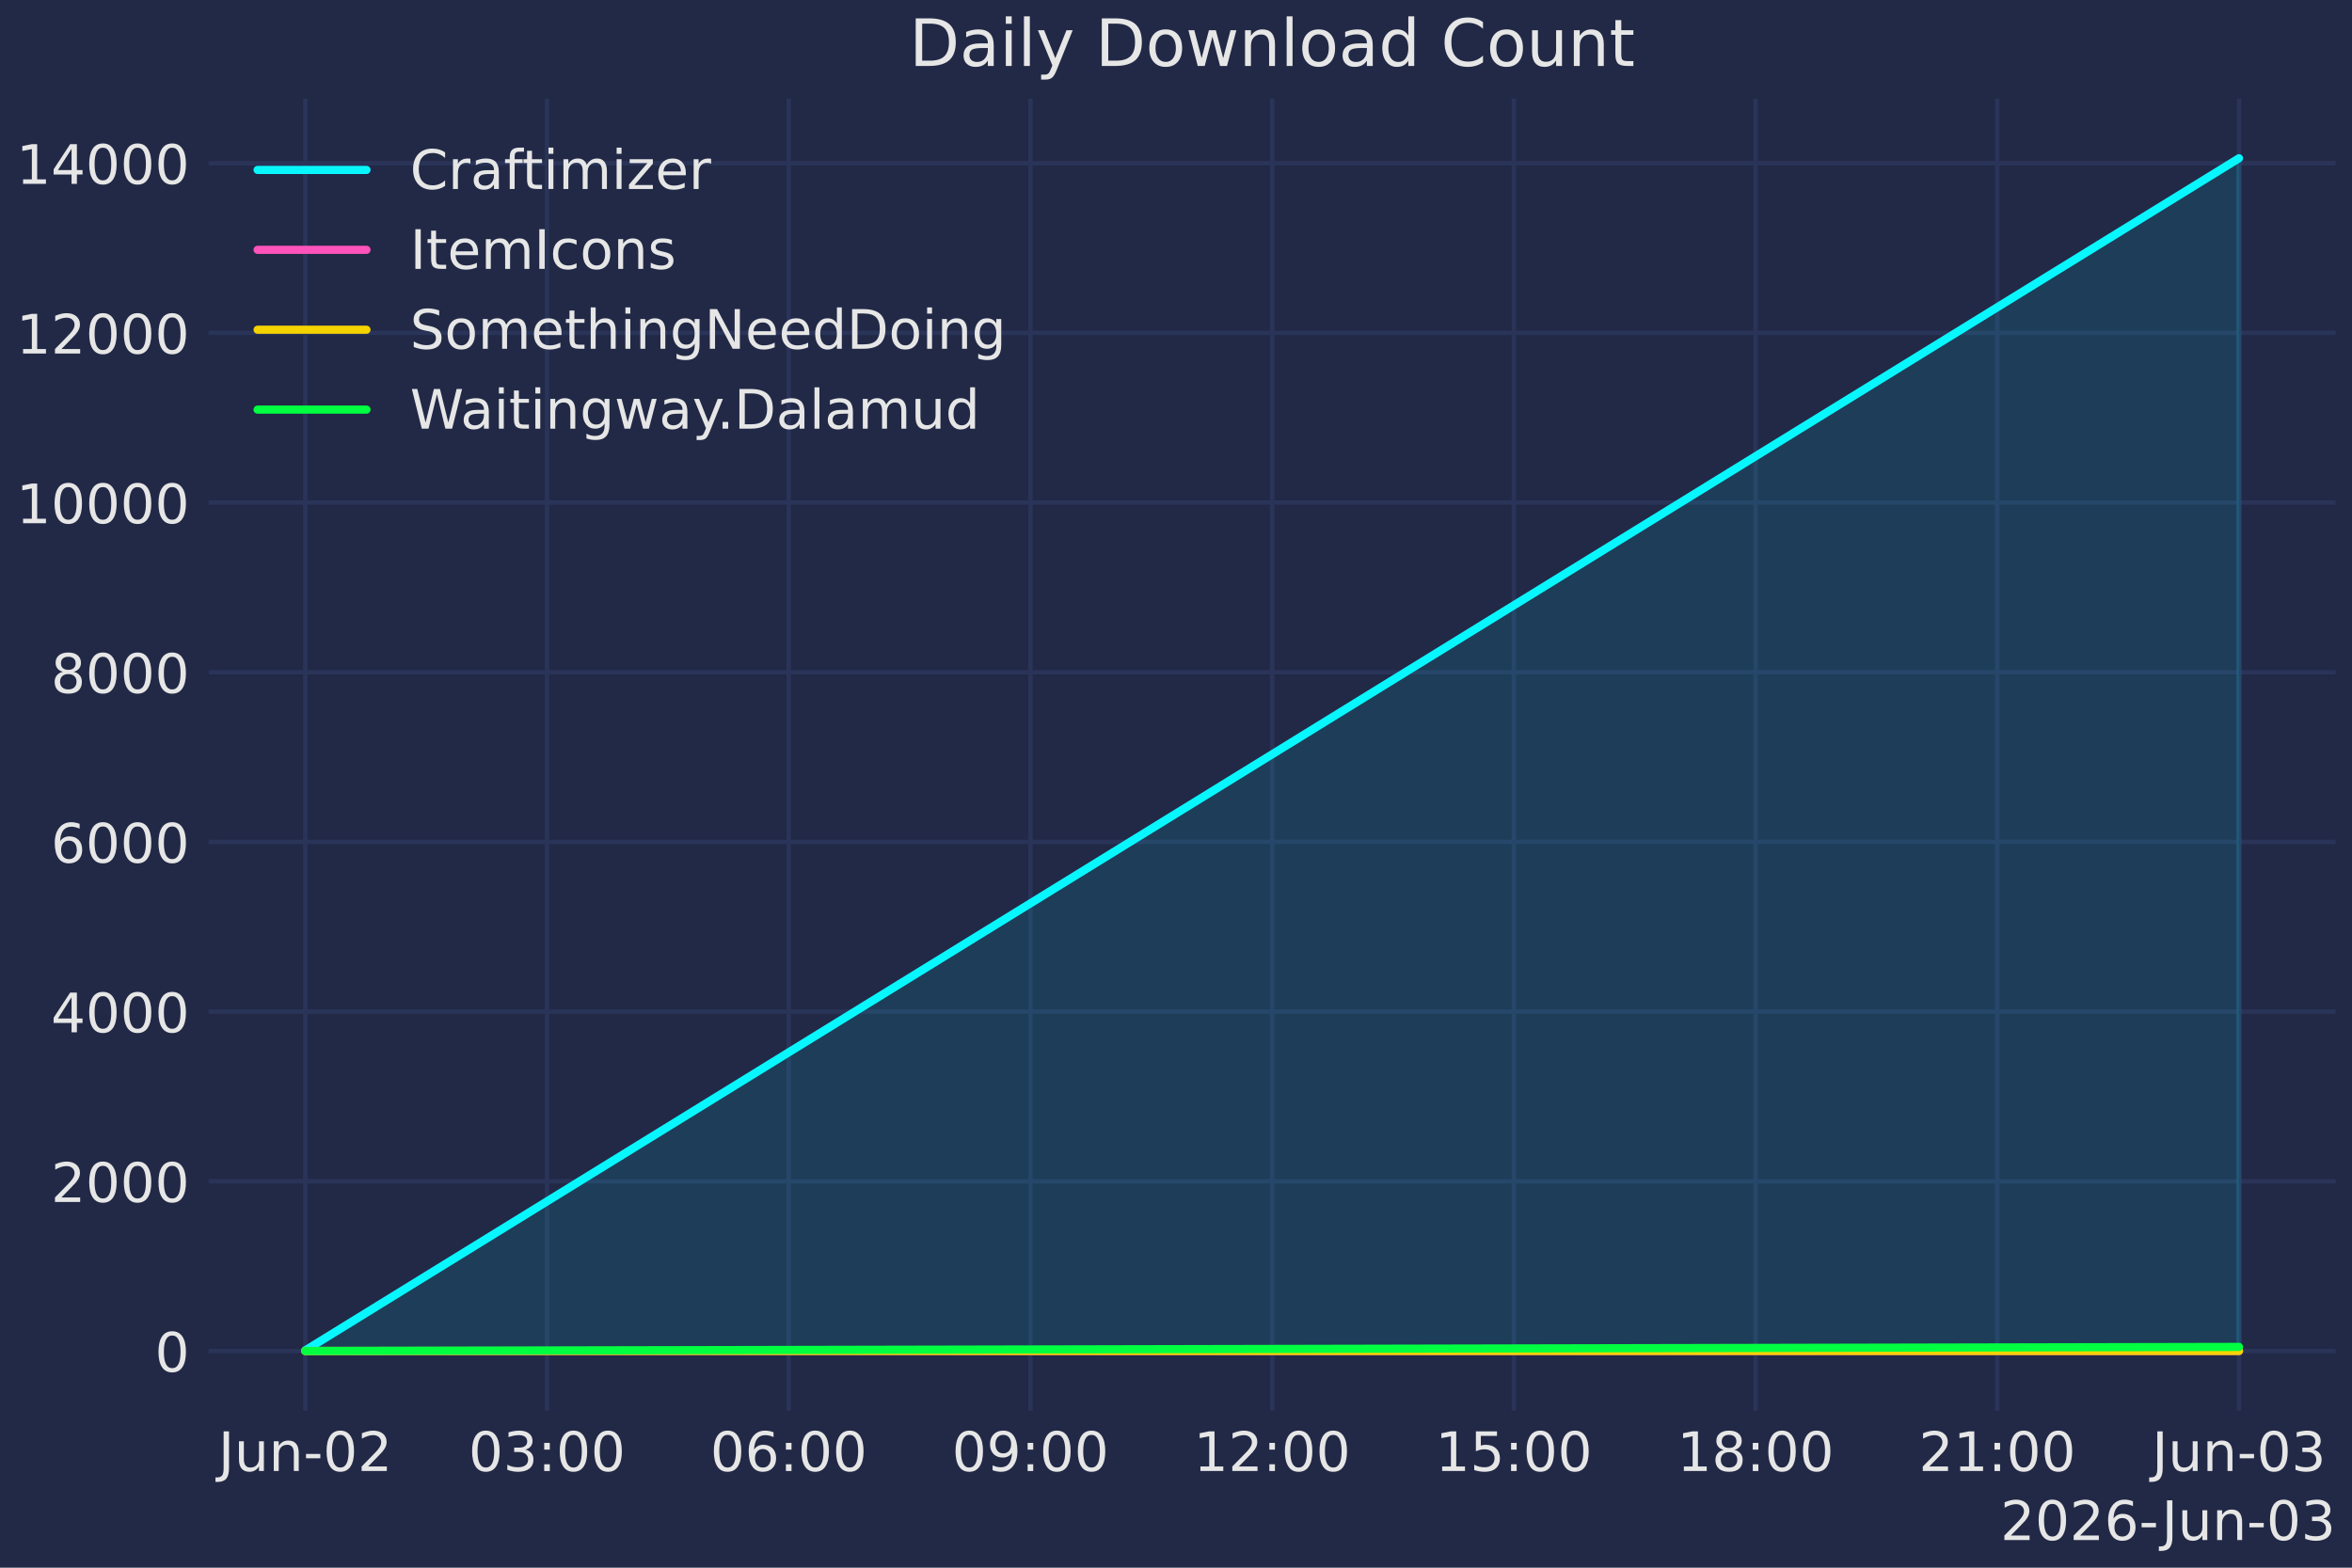
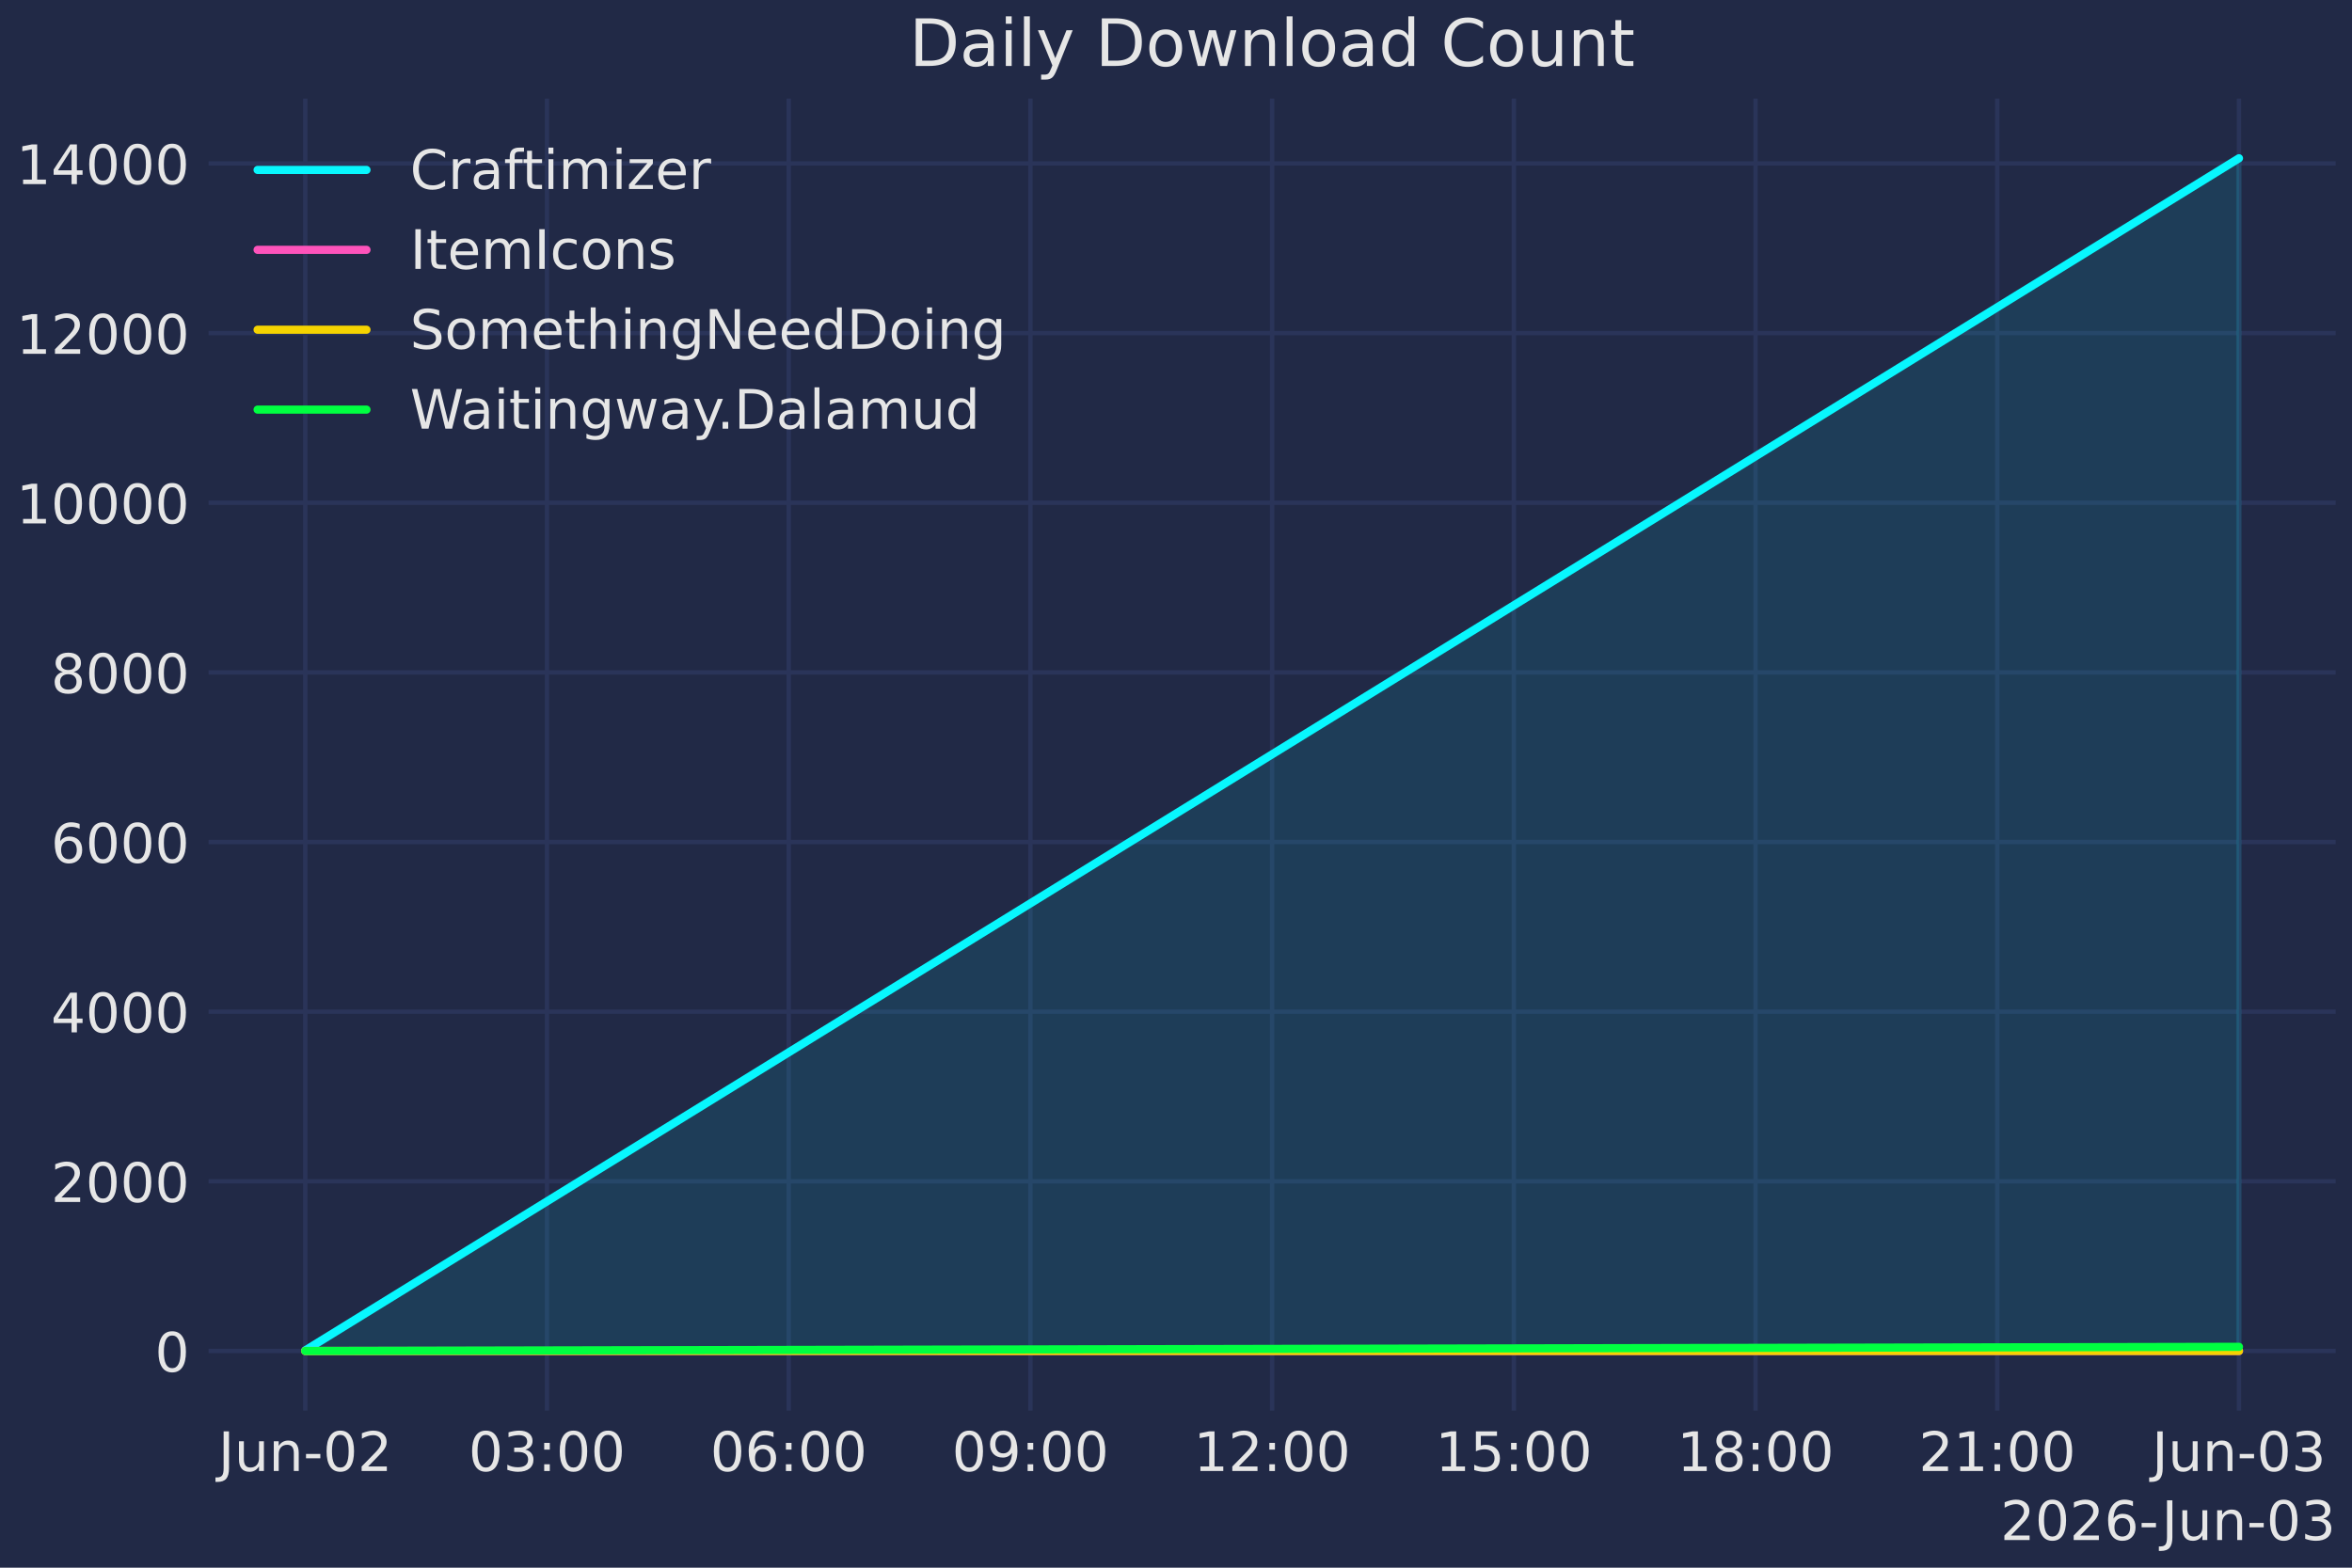
<svg xmlns="http://www.w3.org/2000/svg" xmlns:xlink="http://www.w3.org/1999/xlink" width="432pt" height="288pt" viewBox="0 0 432 288" version="1.1">
  <defs>
    <style type="text/css">*{stroke-linejoin: round; stroke-linecap: butt}</style>
  </defs>
  <g id="figure_1">
    <g id="patch_1">
      <path d="M 0 288  L 432 288  L 432 0  L 0 0  z " style="fill: #212946" />
    </g>
    <g id="axes_1">
      <g id="patch_2">
        <path d="M 38.313 259.144  L 429 259.144  L 429 18.118  L 38.313 18.118  z " style="fill: #212946" />
      </g>
      <g id="matplotlib.axis_1">
        <g id="xtick_1">
          <g id="line2d_1">
            <path d="M 56.071 259.144  L 56.071 18.118  " clip-path="url(#pc22333fd52)" style="fill: none; stroke: #2a3459; stroke-width: 0.8; stroke-linecap: round" />
          </g>
          <g id="line2d_2" />
          <g id="text_1">
            <g style="fill: #e6e6e6" transform="translate(40.09233 270.2419) scale(0.1 -0.1)">
              <defs>
                <path id="DejaVuSans-4a" d="M 628 4666  L 1259 4666  L 1259 325  Q 1259 -519 939 -900  Q 619 -1281 -91 -1281  L -331 -1281  L -331 -750  L -134 -750  Q 284 -750 456 -515  Q 628 -281 628 325  L 628 4666  z " transform="scale(0.015625)" />
                <path id="DejaVuSans-75" d="M 544 1381  L 544 3500  L 1119 3500  L 1119 1403  Q 1119 906 1312 657  Q 1506 409 1894 409  Q 2359 409 2629 706  Q 2900 1003 2900 1516  L 2900 3500  L 3475 3500  L 3475 0  L 2900 0  L 2900 538  Q 2691 219 2414 64  Q 2138 -91 1772 -91  Q 1169 -91 856 284  Q 544 659 544 1381  z M 1991 3584  L 1991 3584  z " transform="scale(0.015625)" />
                <path id="DejaVuSans-6e" d="M 3513 2113  L 3513 0  L 2938 0  L 2938 2094  Q 2938 2591 2744 2837  Q 2550 3084 2163 3084  Q 1697 3084 1428 2787  Q 1159 2491 1159 1978  L 1159 0  L 581 0  L 581 3500  L 1159 3500  L 1159 2956  Q 1366 3272 1645 3428  Q 1925 3584 2291 3584  Q 2894 3584 3203 3211  Q 3513 2838 3513 2113  z " transform="scale(0.015625)" />
                <path id="DejaVuSans-2d" d="M 313 2009  L 1997 2009  L 1997 1497  L 313 1497  L 313 2009  z " transform="scale(0.015625)" />
                <path id="DejaVuSans-30" d="M 2034 4250  Q 1547 4250 1301 3770  Q 1056 3291 1056 2328  Q 1056 1369 1301 889  Q 1547 409 2034 409  Q 2525 409 2770 889  Q 3016 1369 3016 2328  Q 3016 3291 2770 3770  Q 2525 4250 2034 4250  z M 2034 4750  Q 2819 4750 3233 4129  Q 3647 3509 3647 2328  Q 3647 1150 3233 529  Q 2819 -91 2034 -91  Q 1250 -91 836 529  Q 422 1150 422 2328  Q 422 3509 836 4129  Q 1250 4750 2034 4750  z " transform="scale(0.015625)" />
                <path id="DejaVuSans-32" d="M 1228 531  L 3431 531  L 3431 0  L 469 0  L 469 531  Q 828 903 1448 1529  Q 2069 2156 2228 2338  Q 2531 2678 2651 2914  Q 2772 3150 2772 3378  Q 2772 3750 2511 3984  Q 2250 4219 1831 4219  Q 1534 4219 1204 4116  Q 875 4013 500 3803  L 500 4441  Q 881 4594 1212 4672  Q 1544 4750 1819 4750  Q 2544 4750 2975 4387  Q 3406 4025 3406 3419  Q 3406 3131 3298 2873  Q 3191 2616 2906 2266  Q 2828 2175 2409 1742  Q 1991 1309 1228 531  z " transform="scale(0.015625)" />
              </defs>
              <use xlink:href="#DejaVuSans-4a" />
              <use xlink:href="#DejaVuSans-75" transform="translate(29.49219 0)" />
              <use xlink:href="#DejaVuSans-6e" transform="translate(92.87109 0)" />
              <use xlink:href="#DejaVuSans-2d" transform="translate(156.25 0)" />
              <use xlink:href="#DejaVuSans-30" transform="translate(192.334 0)" />
              <use xlink:href="#DejaVuSans-32" transform="translate(255.957 0)" />
            </g>
          </g>
        </g>
        <g id="xtick_2">
          <g id="line2d_3">
            <path d="M 100.467 259.144  L 100.467 18.118  " clip-path="url(#pc22333fd52)" style="fill: none; stroke: #2a3459; stroke-width: 0.8; stroke-linecap: round" />
          </g>
          <g id="line2d_4" />
          <g id="text_2">
            <g style="fill: #e6e6e6" transform="translate(86.05812 270.2419) scale(0.1 -0.1)">
              <defs>
                <path id="DejaVuSans-33" d="M 2597 2516  Q 3050 2419 3304 2112  Q 3559 1806 3559 1356  Q 3559 666 3084 287  Q 2609 -91 1734 -91  Q 1441 -91 1130 -33  Q 819 25 488 141  L 488 750  Q 750 597 1062 519  Q 1375 441 1716 441  Q 2309 441 2620 675  Q 2931 909 2931 1356  Q 2931 1769 2642 2001  Q 2353 2234 1838 2234  L 1294 2234  L 1294 2753  L 1863 2753  Q 2328 2753 2575 2939  Q 2822 3125 2822 3475  Q 2822 3834 2567 4026  Q 2313 4219 1838 4219  Q 1578 4219 1281 4162  Q 984 4106 628 3988  L 628 4550  Q 988 4650 1302 4700  Q 1616 4750 1894 4750  Q 2613 4750 3031 4423  Q 3450 4097 3450 3541  Q 3450 3153 3228 2886  Q 3006 2619 2597 2516  z " transform="scale(0.015625)" />
                <path id="DejaVuSans-3a" d="M 750 794  L 1409 794  L 1409 0  L 750 0  L 750 794  z M 750 3309  L 1409 3309  L 1409 2516  L 750 2516  L 750 3309  z " transform="scale(0.015625)" />
              </defs>
              <use xlink:href="#DejaVuSans-30" />
              <use xlink:href="#DejaVuSans-33" transform="translate(63.62305 0)" />
              <use xlink:href="#DejaVuSans-3a" transform="translate(127.2461 0)" />
              <use xlink:href="#DejaVuSans-30" transform="translate(160.9375 0)" />
              <use xlink:href="#DejaVuSans-30" transform="translate(224.5605 0)" />
            </g>
          </g>
        </g>
        <g id="xtick_3">
          <g id="line2d_5">
            <path d="M 144.864 259.144  L 144.864 18.118  " clip-path="url(#pc22333fd52)" style="fill: none; stroke: #2a3459; stroke-width: 0.8; stroke-linecap: round" />
          </g>
          <g id="line2d_6" />
          <g id="text_3">
            <g style="fill: #e6e6e6" transform="translate(130.4544 270.2419) scale(0.1 -0.1)">
              <defs>
                <path id="DejaVuSans-36" d="M 2113 2584  Q 1688 2584 1439 2293  Q 1191 2003 1191 1497  Q 1191 994 1439 701  Q 1688 409 2113 409  Q 2538 409 2786 701  Q 3034 994 3034 1497  Q 3034 2003 2786 2293  Q 2538 2584 2113 2584  z M 3366 4563  L 3366 3988  Q 3128 4100 2886 4159  Q 2644 4219 2406 4219  Q 1781 4219 1451 3797  Q 1122 3375 1075 2522  Q 1259 2794 1537 2939  Q 1816 3084 2150 3084  Q 2853 3084 3261 2657  Q 3669 2231 3669 1497  Q 3669 778 3244 343  Q 2819 -91 2113 -91  Q 1303 -91 875 529  Q 447 1150 447 2328  Q 447 3434 972 4092  Q 1497 4750 2381 4750  Q 2619 4750 2861 4703  Q 3103 4656 3366 4563  z " transform="scale(0.015625)" />
              </defs>
              <use xlink:href="#DejaVuSans-30" />
              <use xlink:href="#DejaVuSans-36" transform="translate(63.62305 0)" />
              <use xlink:href="#DejaVuSans-3a" transform="translate(127.2461 0)" />
              <use xlink:href="#DejaVuSans-30" transform="translate(160.9375 0)" />
              <use xlink:href="#DejaVuSans-30" transform="translate(224.5605 0)" />
            </g>
          </g>
        </g>
        <g id="xtick_4">
          <g id="line2d_7">
            <path d="M 189.26 259.144  L 189.26 18.118  " clip-path="url(#pc22333fd52)" style="fill: none; stroke: #2a3459; stroke-width: 0.8; stroke-linecap: round" />
          </g>
          <g id="line2d_8" />
          <g id="text_4">
            <g style="fill: #e6e6e6" transform="translate(174.8506 270.2419) scale(0.1 -0.1)">
              <defs>
                <path id="DejaVuSans-39" d="M 703 97  L 703 672  Q 941 559 1184 500  Q 1428 441 1663 441  Q 2288 441 2617 861  Q 2947 1281 2994 2138  Q 2813 1869 2534 1725  Q 2256 1581 1919 1581  Q 1219 1581 811 2004  Q 403 2428 403 3163  Q 403 3881 828 4315  Q 1253 4750 1959 4750  Q 2769 4750 3195 4129  Q 3622 3509 3622 2328  Q 3622 1225 3098 567  Q 2575 -91 1691 -91  Q 1453 -91 1209 -44  Q 966 3 703 97  z M 1959 2075  Q 2384 2075 2632 2365  Q 2881 2656 2881 3163  Q 2881 3666 2632 3958  Q 2384 4250 1959 4250  Q 1534 4250 1286 3958  Q 1038 3666 1038 3163  Q 1038 2656 1286 2365  Q 1534 2075 1959 2075  z " transform="scale(0.015625)" />
              </defs>
              <use xlink:href="#DejaVuSans-30" />
              <use xlink:href="#DejaVuSans-39" transform="translate(63.62305 0)" />
              <use xlink:href="#DejaVuSans-3a" transform="translate(127.2461 0)" />
              <use xlink:href="#DejaVuSans-30" transform="translate(160.9375 0)" />
              <use xlink:href="#DejaVuSans-30" transform="translate(224.5605 0)" />
            </g>
          </g>
        </g>
        <g id="xtick_5">
          <g id="line2d_9">
            <path d="M 233.656 259.144  L 233.656 18.118  " clip-path="url(#pc22333fd52)" style="fill: none; stroke: #2a3459; stroke-width: 0.8; stroke-linecap: round" />
          </g>
          <g id="line2d_10" />
          <g id="text_5">
            <g style="fill: #e6e6e6" transform="translate(219.2469 270.2419) scale(0.1 -0.1)">
              <defs>
                <path id="DejaVuSans-31" d="M 794 531  L 1825 531  L 1825 4091  L 703 3866  L 703 4441  L 1819 4666  L 2450 4666  L 2450 531  L 3481 531  L 3481 0  L 794 0  L 794 531  z " transform="scale(0.015625)" />
              </defs>
              <use xlink:href="#DejaVuSans-31" />
              <use xlink:href="#DejaVuSans-32" transform="translate(63.62305 0)" />
              <use xlink:href="#DejaVuSans-3a" transform="translate(127.2461 0)" />
              <use xlink:href="#DejaVuSans-30" transform="translate(160.9375 0)" />
              <use xlink:href="#DejaVuSans-30" transform="translate(224.5605 0)" />
            </g>
          </g>
        </g>
        <g id="xtick_6">
          <g id="line2d_11">
            <path d="M 278.053 259.144  L 278.053 18.118  " clip-path="url(#pc22333fd52)" style="fill: none; stroke: #2a3459; stroke-width: 0.8; stroke-linecap: round" />
          </g>
          <g id="line2d_12" />
          <g id="text_6">
            <g style="fill: #e6e6e6" transform="translate(263.6431 270.2419) scale(0.1 -0.1)">
              <defs>
                <path id="DejaVuSans-35" d="M 691 4666  L 3169 4666  L 3169 4134  L 1269 4134  L 1269 2991  Q 1406 3038 1543 3061  Q 1681 3084 1819 3084  Q 2600 3084 3056 2656  Q 3513 2228 3513 1497  Q 3513 744 3044 326  Q 2575 -91 1722 -91  Q 1428 -91 1123 -41  Q 819 9 494 109  L 494 744  Q 775 591 1075 516  Q 1375 441 1709 441  Q 2250 441 2565 725  Q 2881 1009 2881 1497  Q 2881 1984 2565 2268  Q 2250 2553 1709 2553  Q 1456 2553 1204 2497  Q 953 2441 691 2322  L 691 4666  z " transform="scale(0.015625)" />
              </defs>
              <use xlink:href="#DejaVuSans-31" />
              <use xlink:href="#DejaVuSans-35" transform="translate(63.62305 0)" />
              <use xlink:href="#DejaVuSans-3a" transform="translate(127.2461 0)" />
              <use xlink:href="#DejaVuSans-30" transform="translate(160.9375 0)" />
              <use xlink:href="#DejaVuSans-30" transform="translate(224.5605 0)" />
            </g>
          </g>
        </g>
        <g id="xtick_7">
          <g id="line2d_13">
            <path d="M 322.449 259.144  L 322.449 18.118  " clip-path="url(#pc22333fd52)" style="fill: none; stroke: #2a3459; stroke-width: 0.8; stroke-linecap: round" />
          </g>
          <g id="line2d_14" />
          <g id="text_7">
            <g style="fill: #e6e6e6" transform="translate(308.0394 270.2419) scale(0.1 -0.1)">
              <defs>
                <path id="DejaVuSans-38" d="M 2034 2216  Q 1584 2216 1326 1975  Q 1069 1734 1069 1313  Q 1069 891 1326 650  Q 1584 409 2034 409  Q 2484 409 2743 651  Q 3003 894 3003 1313  Q 3003 1734 2745 1975  Q 2488 2216 2034 2216  z M 1403 2484  Q 997 2584 770 2862  Q 544 3141 544 3541  Q 544 4100 942 4425  Q 1341 4750 2034 4750  Q 2731 4750 3128 4425  Q 3525 4100 3525 3541  Q 3525 3141 3298 2862  Q 3072 2584 2669 2484  Q 3125 2378 3379 2068  Q 3634 1759 3634 1313  Q 3634 634 3220 271  Q 2806 -91 2034 -91  Q 1263 -91 848 271  Q 434 634 434 1313  Q 434 1759 690 2068  Q 947 2378 1403 2484  z M 1172 3481  Q 1172 3119 1398 2916  Q 1625 2713 2034 2713  Q 2441 2713 2670 2916  Q 2900 3119 2900 3481  Q 2900 3844 2670 4047  Q 2441 4250 2034 4250  Q 1625 4250 1398 4047  Q 1172 3844 1172 3481  z " transform="scale(0.015625)" />
              </defs>
              <use xlink:href="#DejaVuSans-31" />
              <use xlink:href="#DejaVuSans-38" transform="translate(63.62305 0)" />
              <use xlink:href="#DejaVuSans-3a" transform="translate(127.2461 0)" />
              <use xlink:href="#DejaVuSans-30" transform="translate(160.9375 0)" />
              <use xlink:href="#DejaVuSans-30" transform="translate(224.5605 0)" />
            </g>
          </g>
        </g>
        <g id="xtick_8">
          <g id="line2d_15">
            <path d="M 366.845 259.144  L 366.845 18.118  " clip-path="url(#pc22333fd52)" style="fill: none; stroke: #2a3459; stroke-width: 0.8; stroke-linecap: round" />
          </g>
          <g id="line2d_16" />
          <g id="text_8">
            <g style="fill: #e6e6e6" transform="translate(352.4356 270.2419) scale(0.1 -0.1)">
              <use xlink:href="#DejaVuSans-32" />
              <use xlink:href="#DejaVuSans-31" transform="translate(63.62305 0)" />
              <use xlink:href="#DejaVuSans-3a" transform="translate(127.2461 0)" />
              <use xlink:href="#DejaVuSans-30" transform="translate(160.9375 0)" />
              <use xlink:href="#DejaVuSans-30" transform="translate(224.5605 0)" />
            </g>
          </g>
        </g>
        <g id="xtick_9">
          <g id="line2d_17">
            <path d="M 411.241 259.144  L 411.241 18.118  " clip-path="url(#pc22333fd52)" style="fill: none; stroke: #2a3459; stroke-width: 0.8; stroke-linecap: round" />
          </g>
          <g id="line2d_18" />
          <g id="text_9">
            <g style="fill: #e6e6e6" transform="translate(395.2624 270.2419) scale(0.1 -0.1)">
              <use xlink:href="#DejaVuSans-4a" />
              <use xlink:href="#DejaVuSans-75" transform="translate(29.49219 0)" />
              <use xlink:href="#DejaVuSans-6e" transform="translate(92.87109 0)" />
              <use xlink:href="#DejaVuSans-2d" transform="translate(156.25 0)" />
              <use xlink:href="#DejaVuSans-30" transform="translate(192.334 0)" />
              <use xlink:href="#DejaVuSans-33" transform="translate(255.957 0)" />
            </g>
          </g>
        </g>
        <g id="text_10">
          <g style="fill: #e6e6e6" transform="translate(367.4216 282.9201) scale(0.1 -0.1)">
            <use xlink:href="#DejaVuSans-32" />
            <use xlink:href="#DejaVuSans-30" transform="translate(63.62305 0)" />
            <use xlink:href="#DejaVuSans-32" transform="translate(127.2461 0)" />
            <use xlink:href="#DejaVuSans-36" transform="translate(190.8691 0)" />
            <use xlink:href="#DejaVuSans-2d" transform="translate(254.4922 0)" />
            <use xlink:href="#DejaVuSans-4a" transform="translate(296.2012 0)" />
            <use xlink:href="#DejaVuSans-75" transform="translate(325.6934 0)" />
            <use xlink:href="#DejaVuSans-6e" transform="translate(389.0723 0)" />
            <use xlink:href="#DejaVuSans-2d" transform="translate(452.4512 0)" />
            <use xlink:href="#DejaVuSans-30" transform="translate(488.5352 0)" />
            <use xlink:href="#DejaVuSans-33" transform="translate(552.1582 0)" />
          </g>
        </g>
      </g>
      <g id="matplotlib.axis_2">
        <g id="ytick_1">
          <g id="line2d_19">
            <path d="M 38.313 248.188  L 429 248.188  " clip-path="url(#pc22333fd52)" style="fill: none; stroke: #2a3459; stroke-width: 0.8; stroke-linecap: round" />
          </g>
          <g id="line2d_20" />
          <g id="text_11">
            <g style="fill: #e6e6e6" transform="translate(28.45024 251.987) scale(0.1 -0.1)">
              <use xlink:href="#DejaVuSans-30" />
            </g>
          </g>
        </g>
        <g id="ytick_2">
          <g id="line2d_21">
-             <path d="M 38.313 217.015  L 429 217.015  " clip-path="url(#pc22333fd52)" style="fill: none; stroke: #2a3459; stroke-width: 0.8; stroke-linecap: round" />
+             <path d="M 38.313 217.022  L 429 217.022  " clip-path="url(#pc22333fd52)" style="fill: none; stroke: #2a3459; stroke-width: 0.8; stroke-linecap: round" />
          </g>
          <g id="line2d_22" />
          <g id="text_12">
-             <g style="fill: #e6e6e6" transform="translate(9.36274 220.8142) scale(0.1 -0.1)">
+             <g style="fill: #e6e6e6" transform="translate(9.36274 220.8209) scale(0.1 -0.1)">
              <use xlink:href="#DejaVuSans-32" />
              <use xlink:href="#DejaVuSans-30" transform="translate(63.62305 0)" />
              <use xlink:href="#DejaVuSans-30" transform="translate(127.2461 0)" />
              <use xlink:href="#DejaVuSans-30" transform="translate(190.8691 0)" />
            </g>
          </g>
        </g>
        <g id="ytick_3">
          <g id="line2d_23">
-             <path d="M 38.313 185.842  L 429 185.842  " clip-path="url(#pc22333fd52)" style="fill: none; stroke: #2a3459; stroke-width: 0.8; stroke-linecap: round" />
+             <path d="M 38.313 185.855  L 429 185.855  " clip-path="url(#pc22333fd52)" style="fill: none; stroke: #2a3459; stroke-width: 0.8; stroke-linecap: round" />
          </g>
          <g id="line2d_24" />
          <g id="text_13">
-             <g style="fill: #e6e6e6" transform="translate(9.36274 189.6414) scale(0.1 -0.1)">
+             <g style="fill: #e6e6e6" transform="translate(9.36274 189.6547) scale(0.1 -0.1)">
              <defs>
                <path id="DejaVuSans-34" d="M 2419 4116  L 825 1625  L 2419 1625  L 2419 4116  z M 2253 4666  L 3047 4666  L 3047 1625  L 3713 1625  L 3713 1100  L 3047 1100  L 3047 0  L 2419 0  L 2419 1100  L 313 1100  L 313 1709  L 2253 4666  z " transform="scale(0.015625)" />
              </defs>
              <use xlink:href="#DejaVuSans-34" />
              <use xlink:href="#DejaVuSans-30" transform="translate(63.62305 0)" />
              <use xlink:href="#DejaVuSans-30" transform="translate(127.2461 0)" />
              <use xlink:href="#DejaVuSans-30" transform="translate(190.8691 0)" />
            </g>
          </g>
        </g>
        <g id="ytick_4">
          <g id="line2d_25">
-             <path d="M 38.313 154.669  L 429 154.669  " clip-path="url(#pc22333fd52)" style="fill: none; stroke: #2a3459; stroke-width: 0.8; stroke-linecap: round" />
+             <path d="M 38.313 154.689  L 429 154.689  " clip-path="url(#pc22333fd52)" style="fill: none; stroke: #2a3459; stroke-width: 0.8; stroke-linecap: round" />
          </g>
          <g id="line2d_26" />
          <g id="text_14">
-             <g style="fill: #e6e6e6" transform="translate(9.36274 158.4686) scale(0.1 -0.1)">
+             <g style="fill: #e6e6e6" transform="translate(9.36274 158.4885) scale(0.1 -0.1)">
              <use xlink:href="#DejaVuSans-36" />
              <use xlink:href="#DejaVuSans-30" transform="translate(63.62305 0)" />
              <use xlink:href="#DejaVuSans-30" transform="translate(127.2461 0)" />
              <use xlink:href="#DejaVuSans-30" transform="translate(190.8691 0)" />
            </g>
          </g>
        </g>
        <g id="ytick_5">
          <g id="line2d_27">
-             <path d="M 38.313 123.497  L 429 123.497  " clip-path="url(#pc22333fd52)" style="fill: none; stroke: #2a3459; stroke-width: 0.8; stroke-linecap: round" />
+             <path d="M 38.313 123.523  L 429 123.523  " clip-path="url(#pc22333fd52)" style="fill: none; stroke: #2a3459; stroke-width: 0.8; stroke-linecap: round" />
          </g>
          <g id="line2d_28" />
          <g id="text_15">
-             <g style="fill: #e6e6e6" transform="translate(9.36274 127.2958) scale(0.1 -0.1)">
+             <g style="fill: #e6e6e6" transform="translate(9.36274 127.3224) scale(0.1 -0.1)">
              <use xlink:href="#DejaVuSans-38" />
              <use xlink:href="#DejaVuSans-30" transform="translate(63.62305 0)" />
              <use xlink:href="#DejaVuSans-30" transform="translate(127.2461 0)" />
              <use xlink:href="#DejaVuSans-30" transform="translate(190.8691 0)" />
            </g>
          </g>
        </g>
        <g id="ytick_6">
          <g id="line2d_29">
-             <path d="M 38.313 92.324  L 429 92.324  " clip-path="url(#pc22333fd52)" style="fill: none; stroke: #2a3459; stroke-width: 0.8; stroke-linecap: round" />
+             <path d="M 38.313 92.357  L 429 92.357  " clip-path="url(#pc22333fd52)" style="fill: none; stroke: #2a3459; stroke-width: 0.8; stroke-linecap: round" />
          </g>
          <g id="line2d_30" />
          <g id="text_16">
-             <g style="fill: #e6e6e6" transform="translate(3.00024 96.12293) scale(0.1 -0.1)">
+             <g style="fill: #e6e6e6" transform="translate(3.00024 96.15618) scale(0.1 -0.1)">
              <use xlink:href="#DejaVuSans-31" />
              <use xlink:href="#DejaVuSans-30" transform="translate(63.62305 0)" />
              <use xlink:href="#DejaVuSans-30" transform="translate(127.2461 0)" />
              <use xlink:href="#DejaVuSans-30" transform="translate(190.8691 0)" />
              <use xlink:href="#DejaVuSans-30" transform="translate(254.4922 0)" />
            </g>
          </g>
        </g>
        <g id="ytick_7">
          <g id="line2d_31">
-             <path d="M 38.313 61.151  L 429 61.151  " clip-path="url(#pc22333fd52)" style="fill: none; stroke: #2a3459; stroke-width: 0.8; stroke-linecap: round" />
+             <path d="M 38.313 61.191  L 429 61.191  " clip-path="url(#pc22333fd52)" style="fill: none; stroke: #2a3459; stroke-width: 0.8; stroke-linecap: round" />
          </g>
          <g id="line2d_32" />
          <g id="text_17">
-             <g style="fill: #e6e6e6" transform="translate(3.00024 64.95011) scale(0.1 -0.1)">
+             <g style="fill: #e6e6e6" transform="translate(3.00024 64.99001) scale(0.1 -0.1)">
              <use xlink:href="#DejaVuSans-31" />
              <use xlink:href="#DejaVuSans-32" transform="translate(63.62305 0)" />
              <use xlink:href="#DejaVuSans-30" transform="translate(127.2461 0)" />
              <use xlink:href="#DejaVuSans-30" transform="translate(190.8691 0)" />
              <use xlink:href="#DejaVuSans-30" transform="translate(254.4922 0)" />
            </g>
          </g>
        </g>
        <g id="ytick_8">
          <g id="line2d_33">
-             <path d="M 38.313 29.978  L 429 29.978  " clip-path="url(#pc22333fd52)" style="fill: none; stroke: #2a3459; stroke-width: 0.8; stroke-linecap: round" />
+             <path d="M 38.313 30.025  L 429 30.025  " clip-path="url(#pc22333fd52)" style="fill: none; stroke: #2a3459; stroke-width: 0.8; stroke-linecap: round" />
          </g>
          <g id="line2d_34" />
          <g id="text_18">
-             <g style="fill: #e6e6e6" transform="translate(3.00024 33.77728) scale(0.1 -0.1)">
+             <g style="fill: #e6e6e6" transform="translate(3.00024 33.82384) scale(0.1 -0.1)">
              <use xlink:href="#DejaVuSans-31" />
              <use xlink:href="#DejaVuSans-34" transform="translate(63.62305 0)" />
              <use xlink:href="#DejaVuSans-30" transform="translate(127.2461 0)" />
              <use xlink:href="#DejaVuSans-30" transform="translate(190.8691 0)" />
              <use xlink:href="#DejaVuSans-30" transform="translate(254.4922 0)" />
            </g>
          </g>
        </g>
      </g>
      <g id="FillBetweenPolyCollection_1">
        <defs>
-           <path id="m337cda3567" d="M 56.071 -39.812  L 56.071 -39.921  L 411.241 -258.926  L 411.241 -39.812  L 411.241 -39.812  L 56.071 -39.812  z " style="stroke: #08f7fe; stroke-opacity: 0.1" />
+           <path id="mfa0744dba1" d="M 56.071 -39.812  L 56.071 -39.921  L 411.241 -258.926  L 411.241 -39.812  L 411.241 -39.812  L 56.071 -39.812  z " style="stroke: #08f7fe; stroke-opacity: 0.1" />
        </defs>
        <g clip-path="url(#pc22333fd52)">
-           <use xlink:href="#m337cda3567" x="0" y="288" style="fill: #08f7fe; fill-opacity: 0.1; stroke: #08f7fe; stroke-opacity: 0.1" />
+           <use xlink:href="#mfa0744dba1" x="0" y="288" style="fill: #08f7fe; fill-opacity: 0.1; stroke: #08f7fe; stroke-opacity: 0.1" />
        </g>
      </g>
      <g id="FillBetweenPolyCollection_2">
        <defs>
          <path id="m44da338e87" d="M 56.071 -39.812  L 56.071 -39.812  L 411.241 -39.812  L 411.241 -39.812  L 411.241 -39.812  L 56.071 -39.812  z " style="stroke: #fe53bb; stroke-opacity: 0.1" />
        </defs>
        <g clip-path="url(#pc22333fd52)">
          <use xlink:href="#m44da338e87" x="0" y="288" style="fill: #fe53bb; fill-opacity: 0.1; stroke: #fe53bb; stroke-opacity: 0.1" />
        </g>
      </g>
      <g id="FillBetweenPolyCollection_3">
        <defs>
          <path id="m11dc50b897" d="M 56.071 -39.812  L 56.071 -39.812  L 411.241 -39.812  L 411.241 -39.812  L 411.241 -39.812  L 56.071 -39.812  z " style="stroke: #f5d300; stroke-opacity: 0.1" />
        </defs>
        <g clip-path="url(#pc22333fd52)">
          <use xlink:href="#m11dc50b897" x="0" y="288" style="fill: #f5d300; fill-opacity: 0.1; stroke: #f5d300; stroke-opacity: 0.1" />
        </g>
      </g>
      <g id="FillBetweenPolyCollection_4">
        <defs>
-           <path id="m7f5b361c5a" d="M 56.071 -39.812  L 56.071 -39.812  L 411.241 -40.56  L 411.241 -39.812  L 411.241 -39.812  L 56.071 -39.812  z " style="stroke: #00ff41; stroke-opacity: 0.1" />
+           <path id="ma2ba748356" d="M 56.071 -39.812  L 56.071 -39.812  L 411.241 -40.576  L 411.241 -39.812  L 411.241 -39.812  L 56.071 -39.812  z " style="stroke: #00ff41; stroke-opacity: 0.1" />
        </defs>
        <g clip-path="url(#pc22333fd52)">
-           <use xlink:href="#m7f5b361c5a" x="0" y="288" style="fill: #00ff41; fill-opacity: 0.1; stroke: #00ff41; stroke-opacity: 0.1" />
+           <use xlink:href="#ma2ba748356" x="0" y="288" style="fill: #00ff41; fill-opacity: 0.1; stroke: #00ff41; stroke-opacity: 0.1" />
        </g>
      </g>
      <g id="line2d_35">
        <path d="M 56.071 248.079  L 411.241 29.074  " clip-path="url(#pc22333fd52)" style="fill: none; stroke: #08f7fe; stroke-width: 1.5; stroke-linecap: round" />
      </g>
      <g id="line2d_36">
        <path d="M 56.071 248.188  L 411.241 248.188  " clip-path="url(#pc22333fd52)" style="fill: none; stroke: #fe53bb; stroke-width: 1.5; stroke-linecap: round" />
      </g>
      <g id="line2d_37">
        <path d="M 56.071 248.188  L 411.241 248.188  " clip-path="url(#pc22333fd52)" style="fill: none; stroke: #f5d300; stroke-width: 1.5; stroke-linecap: round" />
      </g>
      <g id="line2d_38">
-         <path d="M 56.071 248.188  L 411.241 247.44  " clip-path="url(#pc22333fd52)" style="fill: none; stroke: #00ff41; stroke-width: 1.5; stroke-linecap: round" />
+         <path d="M 56.071 248.188  L 411.241 247.424  " clip-path="url(#pc22333fd52)" style="fill: none; stroke: #00ff41; stroke-width: 1.5; stroke-linecap: round" />
      </g>
      <g id="patch_3">
        <path d="M 38.313 259.144  L 38.313 18.118  " style="fill: none" />
      </g>
      <g id="patch_4">
        <path d="M 429 259.144  L 429 18.118  " style="fill: none" />
      </g>
      <g id="patch_5">
        <path d="M 38.313 259.144  L 429 259.144  " style="fill: none" />
      </g>
      <g id="patch_6">
        <path d="M 38.313 18.118  L 429 18.118  " style="fill: none" />
      </g>
      <g id="text_19">
        <g style="fill: #e6e6e6" transform="translate(167.0178 12.11837) scale(0.12 -0.12)">
          <defs>
            <path id="DejaVuSans-44" d="M 1259 4147  L 1259 519  L 2022 519  Q 2988 519 3436 956  Q 3884 1394 3884 2338  Q 3884 3275 3436 3711  Q 2988 4147 2022 4147  L 1259 4147  z M 628 4666  L 1925 4666  Q 3281 4666 3915 4102  Q 4550 3538 4550 2338  Q 4550 1131 3912 565  Q 3275 0 1925 0  L 628 0  L 628 4666  z " transform="scale(0.015625)" />
            <path id="DejaVuSans-61" d="M 2194 1759  Q 1497 1759 1228 1600  Q 959 1441 959 1056  Q 959 750 1161 570  Q 1363 391 1709 391  Q 2188 391 2477 730  Q 2766 1069 2766 1631  L 2766 1759  L 2194 1759  z M 3341 1997  L 3341 0  L 2766 0  L 2766 531  Q 2569 213 2275 61  Q 1981 -91 1556 -91  Q 1019 -91 701 211  Q 384 513 384 1019  Q 384 1609 779 1909  Q 1175 2209 1959 2209  L 2766 2209  L 2766 2266  Q 2766 2663 2505 2880  Q 2244 3097 1772 3097  Q 1472 3097 1187 3025  Q 903 2953 641 2809  L 641 3341  Q 956 3463 1253 3523  Q 1550 3584 1831 3584  Q 2591 3584 2966 3190  Q 3341 2797 3341 1997  z " transform="scale(0.015625)" />
            <path id="DejaVuSans-69" d="M 603 3500  L 1178 3500  L 1178 0  L 603 0  L 603 3500  z M 603 4863  L 1178 4863  L 1178 4134  L 603 4134  L 603 4863  z " transform="scale(0.015625)" />
            <path id="DejaVuSans-6c" d="M 603 4863  L 1178 4863  L 1178 0  L 603 0  L 603 4863  z " transform="scale(0.015625)" />
            <path id="DejaVuSans-79" d="M 2059 -325  Q 1816 -950 1584 -1140  Q 1353 -1331 966 -1331  L 506 -1331  L 506 -850  L 844 -850  Q 1081 -850 1212 -737  Q 1344 -625 1503 -206  L 1606 56  L 191 3500  L 800 3500  L 1894 763  L 2988 3500  L 3597 3500  L 2059 -325  z " transform="scale(0.015625)" />
            <path id="DejaVuSans-20" transform="scale(0.015625)" />
            <path id="DejaVuSans-6f" d="M 1959 3097  Q 1497 3097 1228 2736  Q 959 2375 959 1747  Q 959 1119 1226 758  Q 1494 397 1959 397  Q 2419 397 2687 759  Q 2956 1122 2956 1747  Q 2956 2369 2687 2733  Q 2419 3097 1959 3097  z M 1959 3584  Q 2709 3584 3137 3096  Q 3566 2609 3566 1747  Q 3566 888 3137 398  Q 2709 -91 1959 -91  Q 1206 -91 779 398  Q 353 888 353 1747  Q 353 2609 779 3096  Q 1206 3584 1959 3584  z " transform="scale(0.015625)" />
            <path id="DejaVuSans-77" d="M 269 3500  L 844 3500  L 1563 769  L 2278 3500  L 2956 3500  L 3675 769  L 4391 3500  L 4966 3500  L 4050 0  L 3372 0  L 2619 2869  L 1863 0  L 1184 0  L 269 3500  z " transform="scale(0.015625)" />
            <path id="DejaVuSans-64" d="M 2906 2969  L 2906 4863  L 3481 4863  L 3481 0  L 2906 0  L 2906 525  Q 2725 213 2448 61  Q 2172 -91 1784 -91  Q 1150 -91 751 415  Q 353 922 353 1747  Q 353 2572 751 3078  Q 1150 3584 1784 3584  Q 2172 3584 2448 3432  Q 2725 3281 2906 2969  z M 947 1747  Q 947 1113 1208 752  Q 1469 391 1925 391  Q 2381 391 2643 752  Q 2906 1113 2906 1747  Q 2906 2381 2643 2742  Q 2381 3103 1925 3103  Q 1469 3103 1208 2742  Q 947 2381 947 1747  z " transform="scale(0.015625)" />
            <path id="DejaVuSans-43" d="M 4122 4306  L 4122 3641  Q 3803 3938 3442 4084  Q 3081 4231 2675 4231  Q 1875 4231 1450 3742  Q 1025 3253 1025 2328  Q 1025 1406 1450 917  Q 1875 428 2675 428  Q 3081 428 3442 575  Q 3803 722 4122 1019  L 4122 359  Q 3791 134 3420 21  Q 3050 -91 2638 -91  Q 1578 -91 968 557  Q 359 1206 359 2328  Q 359 3453 968 4101  Q 1578 4750 2638 4750  Q 3056 4750 3426 4639  Q 3797 4528 4122 4306  z " transform="scale(0.015625)" />
            <path id="DejaVuSans-74" d="M 1172 4494  L 1172 3500  L 2356 3500  L 2356 3053  L 1172 3053  L 1172 1153  Q 1172 725 1289 603  Q 1406 481 1766 481  L 2356 481  L 2356 0  L 1766 0  Q 1100 0 847 248  Q 594 497 594 1153  L 594 3053  L 172 3053  L 172 3500  L 594 3500  L 594 4494  L 1172 4494  z " transform="scale(0.015625)" />
          </defs>
          <use xlink:href="#DejaVuSans-44" />
          <use xlink:href="#DejaVuSans-61" transform="translate(77.00195 0)" />
          <use xlink:href="#DejaVuSans-69" transform="translate(138.2812 0)" />
          <use xlink:href="#DejaVuSans-6c" transform="translate(166.0645 0)" />
          <use xlink:href="#DejaVuSans-79" transform="translate(193.8477 0)" />
          <use xlink:href="#DejaVuSans-20" transform="translate(253.0273 0)" />
          <use xlink:href="#DejaVuSans-44" transform="translate(284.8145 0)" />
          <use xlink:href="#DejaVuSans-6f" transform="translate(361.8164 0)" />
          <use xlink:href="#DejaVuSans-77" transform="translate(422.998 0)" />
          <use xlink:href="#DejaVuSans-6e" transform="translate(504.7852 0)" />
          <use xlink:href="#DejaVuSans-6c" transform="translate(568.1641 0)" />
          <use xlink:href="#DejaVuSans-6f" transform="translate(595.9473 0)" />
          <use xlink:href="#DejaVuSans-61" transform="translate(657.1289 0)" />
          <use xlink:href="#DejaVuSans-64" transform="translate(718.4082 0)" />
          <use xlink:href="#DejaVuSans-20" transform="translate(781.8848 0)" />
          <use xlink:href="#DejaVuSans-43" transform="translate(813.6719 0)" />
          <use xlink:href="#DejaVuSans-6f" transform="translate(883.4961 0)" />
          <use xlink:href="#DejaVuSans-75" transform="translate(944.6777 0)" />
          <use xlink:href="#DejaVuSans-6e" transform="translate(1008.057 0)" />
          <use xlink:href="#DejaVuSans-74" transform="translate(1071.436 0)" />
        </g>
      </g>
      <g id="legend_1">
        <g id="line2d_39">
          <path d="M 47.313 31.217  L 57.313 31.217  L 67.313 31.217  " style="fill: none; stroke: #08f7fe; stroke-width: 1.5; stroke-linecap: round" />
        </g>
        <g id="text_20">
          <g style="fill: #e6e6e6" transform="translate(75.31274 34.7168) scale(0.1 -0.1)">
            <defs>
              <path id="DejaVuSans-72" d="M 2631 2963  Q 2534 3019 2420 3045  Q 2306 3072 2169 3072  Q 1681 3072 1420 2755  Q 1159 2438 1159 1844  L 1159 0  L 581 0  L 581 3500  L 1159 3500  L 1159 2956  Q 1341 3275 1631 3429  Q 1922 3584 2338 3584  Q 2397 3584 2469 3576  Q 2541 3569 2628 3553  L 2631 2963  z " transform="scale(0.015625)" />
              <path id="DejaVuSans-66" d="M 2375 4863  L 2375 4384  L 1825 4384  Q 1516 4384 1395 4259  Q 1275 4134 1275 3809  L 1275 3500  L 2222 3500  L 2222 3053  L 1275 3053  L 1275 0  L 697 0  L 697 3053  L 147 3053  L 147 3500  L 697 3500  L 697 3744  Q 697 4328 969 4595  Q 1241 4863 1831 4863  L 2375 4863  z " transform="scale(0.015625)" />
              <path id="DejaVuSans-6d" d="M 3328 2828  Q 3544 3216 3844 3400  Q 4144 3584 4550 3584  Q 5097 3584 5394 3201  Q 5691 2819 5691 2113  L 5691 0  L 5113 0  L 5113 2094  Q 5113 2597 4934 2840  Q 4756 3084 4391 3084  Q 3944 3084 3684 2787  Q 3425 2491 3425 1978  L 3425 0  L 2847 0  L 2847 2094  Q 2847 2600 2669 2842  Q 2491 3084 2119 3084  Q 1678 3084 1418 2786  Q 1159 2488 1159 1978  L 1159 0  L 581 0  L 581 3500  L 1159 3500  L 1159 2956  Q 1356 3278 1631 3431  Q 1906 3584 2284 3584  Q 2666 3584 2933 3390  Q 3200 3197 3328 2828  z " transform="scale(0.015625)" />
              <path id="DejaVuSans-7a" d="M 353 3500  L 3084 3500  L 3084 2975  L 922 459  L 3084 459  L 3084 0  L 275 0  L 275 525  L 2438 3041  L 353 3041  L 353 3500  z " transform="scale(0.015625)" />
              <path id="DejaVuSans-65" d="M 3597 1894  L 3597 1613  L 953 1613  Q 991 1019 1311 708  Q 1631 397 2203 397  Q 2534 397 2845 478  Q 3156 559 3463 722  L 3463 178  Q 3153 47 2828 -22  Q 2503 -91 2169 -91  Q 1331 -91 842 396  Q 353 884 353 1716  Q 353 2575 817 3079  Q 1281 3584 2069 3584  Q 2775 3584 3186 3129  Q 3597 2675 3597 1894  z M 3022 2063  Q 3016 2534 2758 2815  Q 2500 3097 2075 3097  Q 1594 3097 1305 2825  Q 1016 2553 972 2059  L 3022 2063  z " transform="scale(0.015625)" />
            </defs>
            <use xlink:href="#DejaVuSans-43" />
            <use xlink:href="#DejaVuSans-72" transform="translate(69.82422 0)" />
            <use xlink:href="#DejaVuSans-61" transform="translate(110.9375 0)" />
            <use xlink:href="#DejaVuSans-66" transform="translate(172.2168 0)" />
            <use xlink:href="#DejaVuSans-74" transform="translate(205.6719 0)" />
            <use xlink:href="#DejaVuSans-69" transform="translate(244.8809 0)" />
            <use xlink:href="#DejaVuSans-6d" transform="translate(272.6641 0)" />
            <use xlink:href="#DejaVuSans-69" transform="translate(370.0762 0)" />
            <use xlink:href="#DejaVuSans-7a" transform="translate(397.8594 0)" />
            <use xlink:href="#DejaVuSans-65" transform="translate(450.3496 0)" />
            <use xlink:href="#DejaVuSans-72" transform="translate(511.873 0)" />
          </g>
        </g>
        <g id="line2d_40">
          <path d="M 47.313 45.895  L 57.313 45.895  L 67.313 45.895  " style="fill: none; stroke: #fe53bb; stroke-width: 1.5; stroke-linecap: round" />
        </g>
        <g id="text_21">
          <g style="fill: #e6e6e6" transform="translate(75.31274 49.39493) scale(0.1 -0.1)">
            <defs>
              <path id="DejaVuSans-49" d="M 628 4666  L 1259 4666  L 1259 0  L 628 0  L 628 4666  z " transform="scale(0.015625)" />
              <path id="DejaVuSans-63" d="M 3122 3366  L 3122 2828  Q 2878 2963 2633 3030  Q 2388 3097 2138 3097  Q 1578 3097 1268 2742  Q 959 2388 959 1747  Q 959 1106 1268 751  Q 1578 397 2138 397  Q 2388 397 2633 464  Q 2878 531 3122 666  L 3122 134  Q 2881 22 2623 -34  Q 2366 -91 2075 -91  Q 1284 -91 818 406  Q 353 903 353 1747  Q 353 2603 823 3093  Q 1294 3584 2113 3584  Q 2378 3584 2631 3529  Q 2884 3475 3122 3366  z " transform="scale(0.015625)" />
              <path id="DejaVuSans-73" d="M 2834 3397  L 2834 2853  Q 2591 2978 2328 3040  Q 2066 3103 1784 3103  Q 1356 3103 1142 2972  Q 928 2841 928 2578  Q 928 2378 1081 2264  Q 1234 2150 1697 2047  L 1894 2003  Q 2506 1872 2764 1633  Q 3022 1394 3022 966  Q 3022 478 2636 193  Q 2250 -91 1575 -91  Q 1294 -91 989 -36  Q 684 19 347 128  L 347 722  Q 666 556 975 473  Q 1284 391 1588 391  Q 1994 391 2212 530  Q 2431 669 2431 922  Q 2431 1156 2273 1281  Q 2116 1406 1581 1522  L 1381 1569  Q 847 1681 609 1914  Q 372 2147 372 2553  Q 372 3047 722 3315  Q 1072 3584 1716 3584  Q 2034 3584 2315 3537  Q 2597 3491 2834 3397  z " transform="scale(0.015625)" />
            </defs>
            <use xlink:href="#DejaVuSans-49" />
            <use xlink:href="#DejaVuSans-74" transform="translate(29.49219 0)" />
            <use xlink:href="#DejaVuSans-65" transform="translate(68.70117 0)" />
            <use xlink:href="#DejaVuSans-6d" transform="translate(130.2246 0)" />
            <use xlink:href="#DejaVuSans-49" transform="translate(227.6367 0)" />
            <use xlink:href="#DejaVuSans-63" transform="translate(257.1289 0)" />
            <use xlink:href="#DejaVuSans-6f" transform="translate(312.1094 0)" />
            <use xlink:href="#DejaVuSans-6e" transform="translate(373.291 0)" />
            <use xlink:href="#DejaVuSans-73" transform="translate(436.6699 0)" />
          </g>
        </g>
        <g id="line2d_41">
          <path d="M 47.313 60.573  L 57.313 60.573  L 67.313 60.573  " style="fill: none; stroke: #f5d300; stroke-width: 1.5; stroke-linecap: round" />
        </g>
        <g id="text_22">
          <g style="fill: #e6e6e6" transform="translate(75.31274 64.07305) scale(0.1 -0.1)">
            <defs>
              <path id="DejaVuSans-53" d="M 3425 4513  L 3425 3897  Q 3066 4069 2747 4153  Q 2428 4238 2131 4238  Q 1616 4238 1336 4038  Q 1056 3838 1056 3469  Q 1056 3159 1242 3001  Q 1428 2844 1947 2747  L 2328 2669  Q 3034 2534 3370 2195  Q 3706 1856 3706 1288  Q 3706 609 3251 259  Q 2797 -91 1919 -91  Q 1588 -91 1214 -16  Q 841 59 441 206  L 441 856  Q 825 641 1194 531  Q 1563 422 1919 422  Q 2459 422 2753 634  Q 3047 847 3047 1241  Q 3047 1584 2836 1778  Q 2625 1972 2144 2069  L 1759 2144  Q 1053 2284 737 2584  Q 422 2884 422 3419  Q 422 4038 858 4394  Q 1294 4750 2059 4750  Q 2388 4750 2728 4690  Q 3069 4631 3425 4513  z " transform="scale(0.015625)" />
              <path id="DejaVuSans-68" d="M 3513 2113  L 3513 0  L 2938 0  L 2938 2094  Q 2938 2591 2744 2837  Q 2550 3084 2163 3084  Q 1697 3084 1428 2787  Q 1159 2491 1159 1978  L 1159 0  L 581 0  L 581 4863  L 1159 4863  L 1159 2956  Q 1366 3272 1645 3428  Q 1925 3584 2291 3584  Q 2894 3584 3203 3211  Q 3513 2838 3513 2113  z " transform="scale(0.015625)" />
              <path id="DejaVuSans-67" d="M 2906 1791  Q 2906 2416 2648 2759  Q 2391 3103 1925 3103  Q 1463 3103 1205 2759  Q 947 2416 947 1791  Q 947 1169 1205 825  Q 1463 481 1925 481  Q 2391 481 2648 825  Q 2906 1169 2906 1791  z M 3481 434  Q 3481 -459 3084 -895  Q 2688 -1331 1869 -1331  Q 1566 -1331 1297 -1286  Q 1028 -1241 775 -1147  L 775 -588  Q 1028 -725 1275 -790  Q 1522 -856 1778 -856  Q 2344 -856 2625 -561  Q 2906 -266 2906 331  L 2906 616  Q 2728 306 2450 153  Q 2172 0 1784 0  Q 1141 0 747 490  Q 353 981 353 1791  Q 353 2603 747 3093  Q 1141 3584 1784 3584  Q 2172 3584 2450 3431  Q 2728 3278 2906 2969  L 2906 3500  L 3481 3500  L 3481 434  z " transform="scale(0.015625)" />
              <path id="DejaVuSans-4e" d="M 628 4666  L 1478 4666  L 3547 763  L 3547 4666  L 4159 4666  L 4159 0  L 3309 0  L 1241 3903  L 1241 0  L 628 0  L 628 4666  z " transform="scale(0.015625)" />
            </defs>
            <use xlink:href="#DejaVuSans-53" />
            <use xlink:href="#DejaVuSans-6f" transform="translate(63.47656 0)" />
            <use xlink:href="#DejaVuSans-6d" transform="translate(124.6582 0)" />
            <use xlink:href="#DejaVuSans-65" transform="translate(222.0703 0)" />
            <use xlink:href="#DejaVuSans-74" transform="translate(283.5938 0)" />
            <use xlink:href="#DejaVuSans-68" transform="translate(322.8027 0)" />
            <use xlink:href="#DejaVuSans-69" transform="translate(386.1816 0)" />
            <use xlink:href="#DejaVuSans-6e" transform="translate(413.9648 0)" />
            <use xlink:href="#DejaVuSans-67" transform="translate(477.3438 0)" />
            <use xlink:href="#DejaVuSans-4e" transform="translate(540.8203 0)" />
            <use xlink:href="#DejaVuSans-65" transform="translate(615.625 0)" />
            <use xlink:href="#DejaVuSans-65" transform="translate(677.1484 0)" />
            <use xlink:href="#DejaVuSans-64" transform="translate(738.6719 0)" />
            <use xlink:href="#DejaVuSans-44" transform="translate(802.1484 0)" />
            <use xlink:href="#DejaVuSans-6f" transform="translate(879.1504 0)" />
            <use xlink:href="#DejaVuSans-69" transform="translate(940.332 0)" />
            <use xlink:href="#DejaVuSans-6e" transform="translate(968.1152 0)" />
            <use xlink:href="#DejaVuSans-67" transform="translate(1031.494 0)" />
          </g>
        </g>
        <g id="line2d_42">
          <path d="M 47.313 75.251  L 57.313 75.251  L 67.313 75.251  " style="fill: none; stroke: #00ff41; stroke-width: 1.5; stroke-linecap: round" />
        </g>
        <g id="text_23">
          <g style="fill: #e6e6e6" transform="translate(75.31274 78.75118) scale(0.1 -0.1)">
            <defs>
              <path id="DejaVuSans-57" d="M 213 4666  L 850 4666  L 1831 722  L 2809 4666  L 3519 4666  L 4500 722  L 5478 4666  L 6119 4666  L 4947 0  L 4153 0  L 3169 4050  L 2175 0  L 1381 0  L 213 4666  z " transform="scale(0.015625)" />
              <path id="DejaVuSans-2e" d="M 684 794  L 1344 794  L 1344 0  L 684 0  L 684 794  z " transform="scale(0.015625)" />
            </defs>
            <use xlink:href="#DejaVuSans-57" />
            <use xlink:href="#DejaVuSans-61" transform="translate(92.50195 0)" />
            <use xlink:href="#DejaVuSans-69" transform="translate(153.7812 0)" />
            <use xlink:href="#DejaVuSans-74" transform="translate(181.5645 0)" />
            <use xlink:href="#DejaVuSans-69" transform="translate(220.7734 0)" />
            <use xlink:href="#DejaVuSans-6e" transform="translate(248.5566 0)" />
            <use xlink:href="#DejaVuSans-67" transform="translate(311.9355 0)" />
            <use xlink:href="#DejaVuSans-77" transform="translate(375.4121 0)" />
            <use xlink:href="#DejaVuSans-61" transform="translate(457.1992 0)" />
            <use xlink:href="#DejaVuSans-79" transform="translate(518.4785 0)" />
            <use xlink:href="#DejaVuSans-2e" transform="translate(563.4082 0)" />
            <use xlink:href="#DejaVuSans-44" transform="translate(595.1953 0)" />
            <use xlink:href="#DejaVuSans-61" transform="translate(672.1973 0)" />
            <use xlink:href="#DejaVuSans-6c" transform="translate(733.4766 0)" />
            <use xlink:href="#DejaVuSans-61" transform="translate(761.2598 0)" />
            <use xlink:href="#DejaVuSans-6d" transform="translate(822.5391 0)" />
            <use xlink:href="#DejaVuSans-75" transform="translate(919.9512 0)" />
            <use xlink:href="#DejaVuSans-64" transform="translate(983.3301 0)" />
          </g>
        </g>
      </g>
    </g>
  </g>
  <defs>
    <clipPath id="pc22333fd52">
      <rect x="38.313" y="18.118" width="390.687" height="241.025" />
    </clipPath>
  </defs>
</svg>
